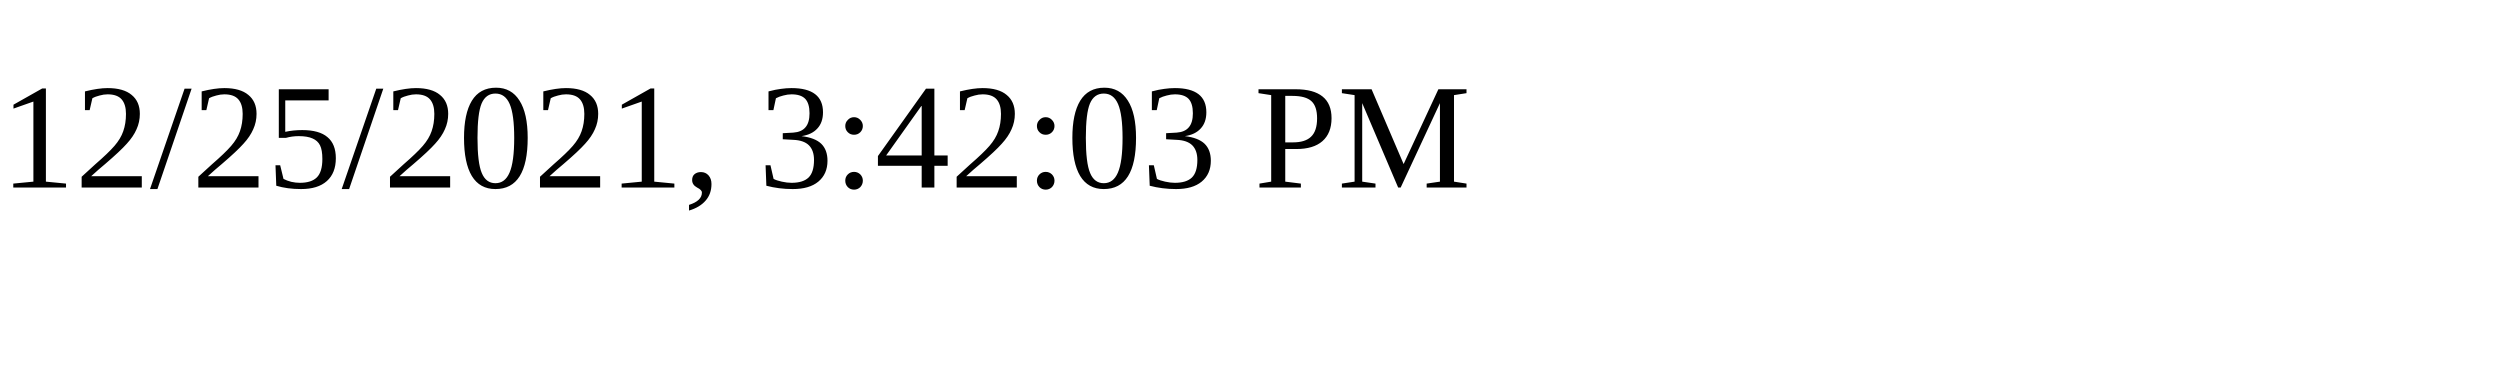
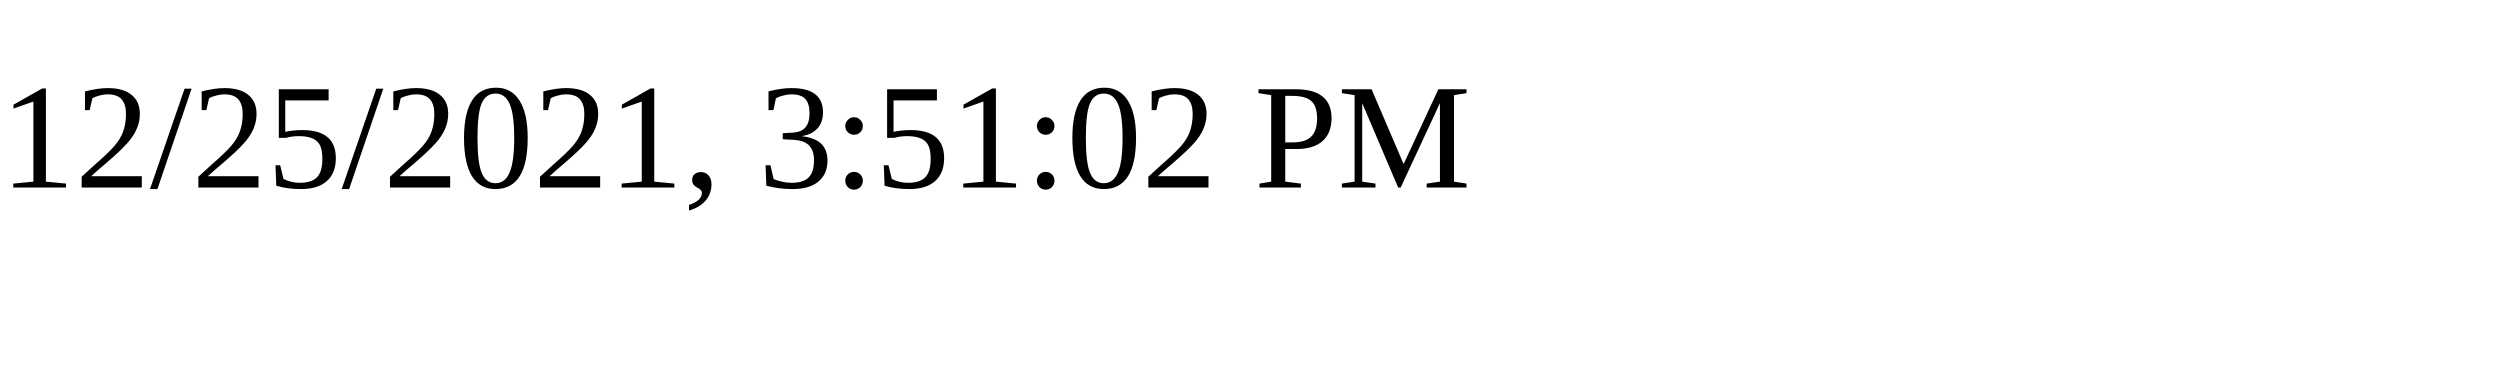
<svg xmlns="http://www.w3.org/2000/svg" height="30" width="200">
-   <text x="0" y="15">12/25/2021, 3:42:03 PM</text>
+   <text x="0" y="15">12/25/2021, 3:51:02 PM</text>
</svg>
